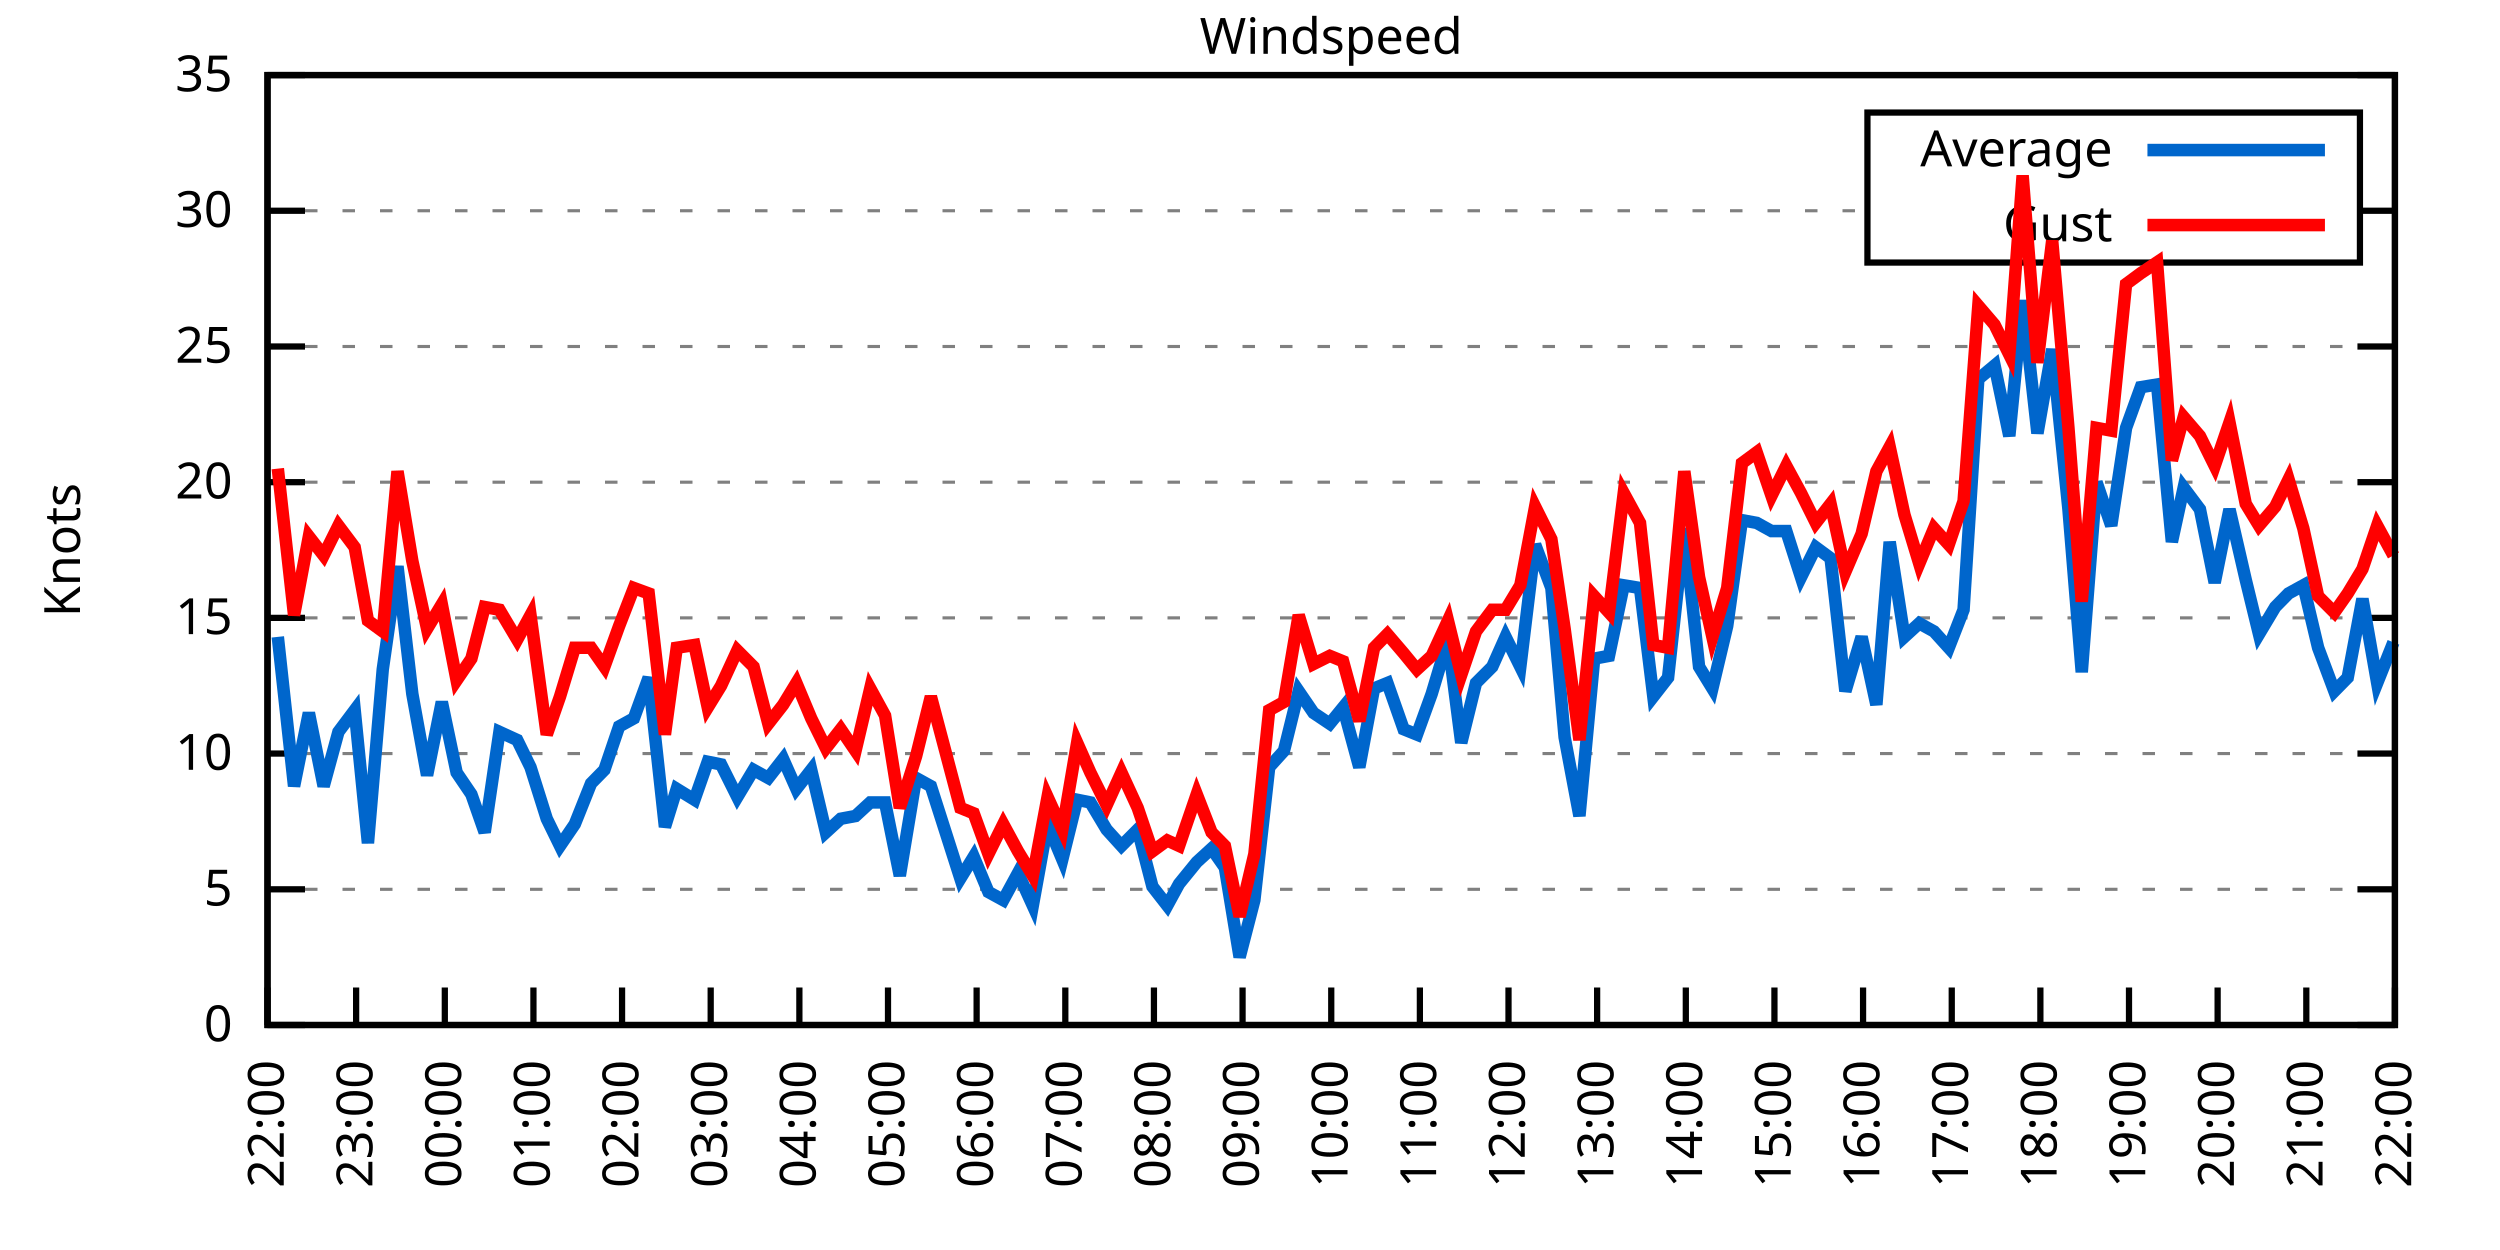
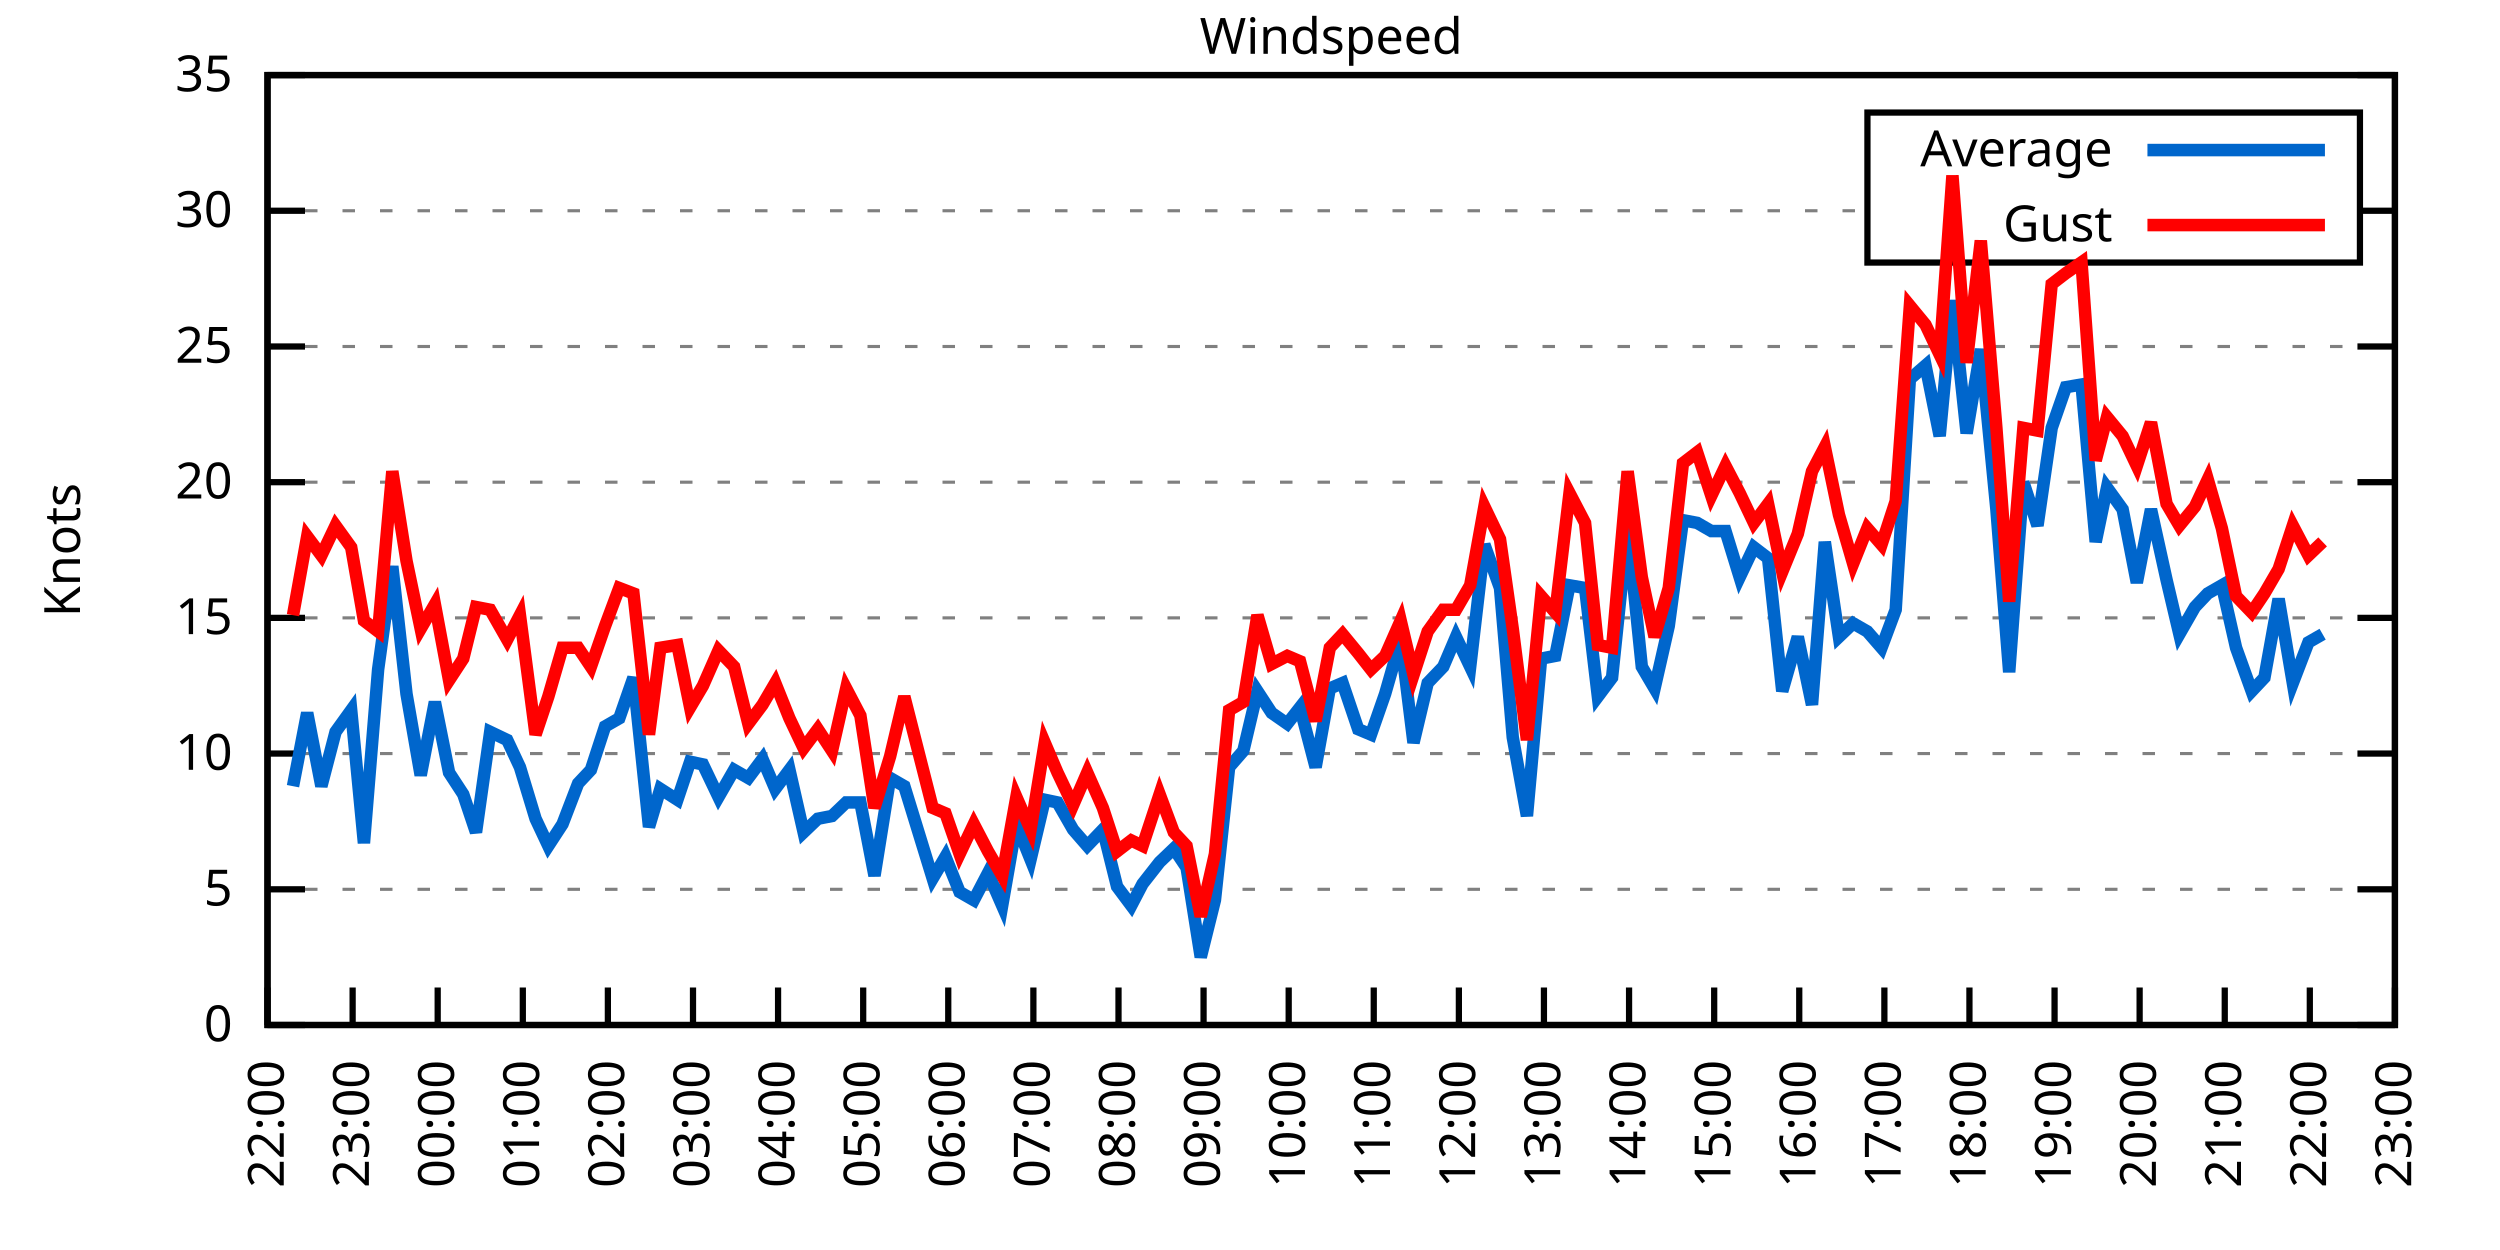
<svg xmlns="http://www.w3.org/2000/svg" xmlns:xlink="http://www.w3.org/1999/xlink" width="400" height="200" viewBox="0 0 400 200">
  <g id="gnuplot_canvas">
    <rect x="0" y="0" width="400" height="200" fill="none" />
    <defs>
      <circle id="gpDot" r="0.5" stroke-width="0.5" stroke="currentColor" />
      <path id="gpPt0" stroke-width="0.333" stroke="currentColor" d="M-1,0 h2 M0,-1 v2" />
      <path id="gpPt1" stroke-width="0.333" stroke="currentColor" d="M-1,-1 L1,1 M1,-1 L-1,1" />
      <path id="gpPt2" stroke-width="0.333" stroke="currentColor" d="M-1,0 L1,0 M0,-1 L0,1 M-1,-1 L1,1 M-1,1 L1,-1" />
      <rect id="gpPt3" stroke-width="0.333" stroke="currentColor" x="-1" y="-1" width="2" height="2" />
      <rect id="gpPt4" stroke-width="0.333" stroke="currentColor" fill="currentColor" x="-1" y="-1" width="2" height="2" />
      <circle id="gpPt5" stroke-width="0.333" stroke="currentColor" cx="0" cy="0" r="1" />
      <use xlink:href="#gpPt5" id="gpPt6" fill="currentColor" stroke="none" />
      <path id="gpPt7" stroke-width="0.333" stroke="currentColor" d="M0,-1.33 L-1.33,0.67 L1.33,0.67 z" />
      <use xlink:href="#gpPt7" id="gpPt8" fill="currentColor" stroke="none" />
      <use xlink:href="#gpPt7" id="gpPt9" stroke="currentColor" transform="rotate(180)" />
      <use xlink:href="#gpPt9" id="gpPt10" fill="currentColor" stroke="none" />
      <use xlink:href="#gpPt3" id="gpPt11" stroke="currentColor" transform="rotate(45)" />
      <use xlink:href="#gpPt11" id="gpPt12" fill="currentColor" stroke="none" />
      <path id="gpPt13" stroke-width="0.333" stroke="currentColor" d="M0,1.330 L1.265,0.411 L0.782,-1.067 L-0.782,-1.076 L-1.265,0.411 z" />
      <use xlink:href="#gpPt13" id="gpPt14" fill="currentColor" stroke="none" />
      <filter id="textbox" filterUnits="objectBoundingBox" x="0" y="0" height="1" width="1">
        <feFlood flood-color="white" flood-opacity="1" result="bgnd" />
        <feComposite in="SourceGraphic" in2="bgnd" operator="atop" />
      </filter>
      <filter id="greybox" filterUnits="objectBoundingBox" x="0" y="0" height="1" width="1">
        <feFlood flood-color="lightgrey" flood-opacity="1" result="grey" />
        <feComposite in="SourceGraphic" in2="grey" operator="atop" />
      </filter>
    </defs>
    <g fill="none" color="white" stroke="currentColor" stroke-width="1.00" stroke-linecap="butt" stroke-linejoin="miter">
</g>
    <g fill="none" color="black" stroke="currentColor" stroke-width="1.00" stroke-linecap="butt" stroke-linejoin="miter">
      <g stroke="none" shape-rendering="crispEdges">
        <polygon fill="rgb(255, 255, 255)" points="42.80,164.00 383.18,164.00 383.18,12.02 42.80,12.02 " />
      </g>
    </g>
    <g fill="none" color="black" stroke="currentColor" stroke-width="1.00" stroke-linecap="butt" stroke-linejoin="miter">
</g>
    <g fill="none" color="black" stroke="black" stroke-width="0.50" stroke-linecap="butt" stroke-linejoin="miter">
</g>
    <g fill="none" color="gray" stroke="currentColor" stroke-width="0.50" stroke-linecap="butt" stroke-linejoin="miter">
      <path stroke="gray" stroke-dasharray="2,4" class="gridline" d="M42.80,164.00 L383.19,164.00  " />
    </g>
    <g fill="none" color="gray" stroke="gray" stroke-width="1.00" stroke-linecap="butt" stroke-linejoin="miter">
</g>
    <g fill="none" color="black" stroke="currentColor" stroke-width="1.00" stroke-linecap="butt" stroke-linejoin="miter">
      <path stroke="black" d="M42.80,164.00 L48.80,164.00 M383.19,164.00 L377.19,164.00  " />
      <g transform="translate(37.20,166.60)" stroke="none" fill="black" font-family="Sans" font-size="8.00" text-anchor="end">
        <text>
          <tspan font-family="Sans"> 0</tspan>
        </text>
      </g>
    </g>
    <g fill="none" color="black" stroke="currentColor" stroke-width="1.00" stroke-linecap="butt" stroke-linejoin="miter">
</g>
    <g fill="none" color="black" stroke="black" stroke-width="0.50" stroke-linecap="butt" stroke-linejoin="miter">
</g>
    <g fill="none" color="gray" stroke="currentColor" stroke-width="0.50" stroke-linecap="butt" stroke-linejoin="miter">
      <path stroke="gray" stroke-dasharray="2,4" class="gridline" d="M42.80,142.29 L383.19,142.29  " />
    </g>
    <g fill="none" color="gray" stroke="gray" stroke-width="1.00" stroke-linecap="butt" stroke-linejoin="miter">
</g>
    <g fill="none" color="black" stroke="currentColor" stroke-width="1.00" stroke-linecap="butt" stroke-linejoin="miter">
      <path stroke="black" d="M42.80,142.29 L48.80,142.29 M383.19,142.29 L377.19,142.29  " />
      <g transform="translate(37.20,144.89)" stroke="none" fill="black" font-family="Sans" font-size="8.00" text-anchor="end">
        <text>
          <tspan font-family="Sans"> 5</tspan>
        </text>
      </g>
    </g>
    <g fill="none" color="black" stroke="currentColor" stroke-width="1.00" stroke-linecap="butt" stroke-linejoin="miter">
</g>
    <g fill="none" color="black" stroke="black" stroke-width="0.50" stroke-linecap="butt" stroke-linejoin="miter">
</g>
    <g fill="none" color="gray" stroke="currentColor" stroke-width="0.50" stroke-linecap="butt" stroke-linejoin="miter">
      <path stroke="gray" stroke-dasharray="2,4" class="gridline" d="M42.80,120.57 L383.19,120.57  " />
    </g>
    <g fill="none" color="gray" stroke="gray" stroke-width="1.00" stroke-linecap="butt" stroke-linejoin="miter">
</g>
    <g fill="none" color="black" stroke="currentColor" stroke-width="1.00" stroke-linecap="butt" stroke-linejoin="miter">
      <path stroke="black" d="M42.80,120.57 L48.80,120.57 M383.19,120.57 L377.19,120.57  " />
      <g transform="translate(37.20,123.17)" stroke="none" fill="black" font-family="Sans" font-size="8.00" text-anchor="end">
        <text>
          <tspan font-family="Sans"> 10</tspan>
        </text>
      </g>
    </g>
    <g fill="none" color="black" stroke="currentColor" stroke-width="1.00" stroke-linecap="butt" stroke-linejoin="miter">
</g>
    <g fill="none" color="black" stroke="black" stroke-width="0.50" stroke-linecap="butt" stroke-linejoin="miter">
</g>
    <g fill="none" color="gray" stroke="currentColor" stroke-width="0.50" stroke-linecap="butt" stroke-linejoin="miter">
      <path stroke="gray" stroke-dasharray="2,4" class="gridline" d="M42.80,98.86 L383.19,98.86  " />
    </g>
    <g fill="none" color="gray" stroke="gray" stroke-width="1.00" stroke-linecap="butt" stroke-linejoin="miter">
</g>
    <g fill="none" color="black" stroke="currentColor" stroke-width="1.00" stroke-linecap="butt" stroke-linejoin="miter">
      <path stroke="black" d="M42.80,98.86 L48.80,98.86 M383.19,98.86 L377.19,98.86  " />
      <g transform="translate(37.20,101.46)" stroke="none" fill="black" font-family="Sans" font-size="8.00" text-anchor="end">
        <text>
          <tspan font-family="Sans"> 15</tspan>
        </text>
      </g>
    </g>
    <g fill="none" color="black" stroke="currentColor" stroke-width="1.00" stroke-linecap="butt" stroke-linejoin="miter">
</g>
    <g fill="none" color="black" stroke="black" stroke-width="0.50" stroke-linecap="butt" stroke-linejoin="miter">
</g>
    <g fill="none" color="gray" stroke="currentColor" stroke-width="0.50" stroke-linecap="butt" stroke-linejoin="miter">
      <path stroke="gray" stroke-dasharray="2,4" class="gridline" d="M42.80,77.15 L383.19,77.15  " />
    </g>
    <g fill="none" color="gray" stroke="gray" stroke-width="1.00" stroke-linecap="butt" stroke-linejoin="miter">
</g>
    <g fill="none" color="black" stroke="currentColor" stroke-width="1.00" stroke-linecap="butt" stroke-linejoin="miter">
      <path stroke="black" d="M42.80,77.15 L48.80,77.15 M383.19,77.15 L377.19,77.15  " />
      <g transform="translate(37.20,79.75)" stroke="none" fill="black" font-family="Sans" font-size="8.00" text-anchor="end">
        <text>
          <tspan font-family="Sans"> 20</tspan>
        </text>
      </g>
    </g>
    <g fill="none" color="black" stroke="currentColor" stroke-width="1.00" stroke-linecap="butt" stroke-linejoin="miter">
</g>
    <g fill="none" color="black" stroke="black" stroke-width="0.50" stroke-linecap="butt" stroke-linejoin="miter">
</g>
    <g fill="none" color="gray" stroke="currentColor" stroke-width="0.50" stroke-linecap="butt" stroke-linejoin="miter">
      <path stroke="gray" stroke-dasharray="2,4" class="gridline" d="M42.80,55.44 L383.19,55.44  " />
    </g>
    <g fill="none" color="gray" stroke="gray" stroke-width="1.00" stroke-linecap="butt" stroke-linejoin="miter">
</g>
    <g fill="none" color="black" stroke="currentColor" stroke-width="1.00" stroke-linecap="butt" stroke-linejoin="miter">
      <path stroke="black" d="M42.80,55.44 L48.80,55.44 M383.19,55.44 L377.19,55.44  " />
      <g transform="translate(37.20,58.04)" stroke="none" fill="black" font-family="Sans" font-size="8.00" text-anchor="end">
        <text>
          <tspan font-family="Sans"> 25</tspan>
        </text>
      </g>
    </g>
    <g fill="none" color="black" stroke="currentColor" stroke-width="1.00" stroke-linecap="butt" stroke-linejoin="miter">
</g>
    <g fill="none" color="black" stroke="black" stroke-width="0.50" stroke-linecap="butt" stroke-linejoin="miter">
</g>
    <g fill="none" color="gray" stroke="currentColor" stroke-width="0.50" stroke-linecap="butt" stroke-linejoin="miter">
      <path stroke="gray" stroke-dasharray="2,4" class="gridline" d="M42.80,33.72 L298.79,33.72 M377.59,33.72 L383.19,33.72  " />
    </g>
    <g fill="none" color="gray" stroke="gray" stroke-width="1.00" stroke-linecap="butt" stroke-linejoin="miter">
</g>
    <g fill="none" color="black" stroke="currentColor" stroke-width="1.00" stroke-linecap="butt" stroke-linejoin="miter">
      <path stroke="black" d="M42.80,33.72 L48.80,33.72 M383.19,33.72 L377.19,33.72  " />
      <g transform="translate(37.20,36.32)" stroke="none" fill="black" font-family="Sans" font-size="8.00" text-anchor="end">
        <text>
          <tspan font-family="Sans"> 30</tspan>
        </text>
      </g>
    </g>
    <g fill="none" color="black" stroke="currentColor" stroke-width="1.00" stroke-linecap="butt" stroke-linejoin="miter">
</g>
    <g fill="none" color="black" stroke="black" stroke-width="0.50" stroke-linecap="butt" stroke-linejoin="miter">
</g>
    <g fill="none" color="gray" stroke="currentColor" stroke-width="0.50" stroke-linecap="butt" stroke-linejoin="miter">
      <path stroke="gray" stroke-dasharray="2,4" class="gridline" d="M42.80,12.01 L383.19,12.01  " />
    </g>
    <g fill="none" color="gray" stroke="gray" stroke-width="1.00" stroke-linecap="butt" stroke-linejoin="miter">
</g>
    <g fill="none" color="black" stroke="currentColor" stroke-width="1.00" stroke-linecap="butt" stroke-linejoin="miter">
      <path stroke="black" d="M42.80,12.01 L48.80,12.01 M383.19,12.01 L377.19,12.01  " />
      <g transform="translate(37.20,14.61)" stroke="none" fill="black" font-family="Sans" font-size="8.00" text-anchor="end">
        <text>
          <tspan font-family="Sans"> 35</tspan>
        </text>
      </g>
    </g>
    <g fill="none" color="black" stroke="currentColor" stroke-width="1.00" stroke-linecap="butt" stroke-linejoin="miter">
      <path stroke="black" d="M42.80,164.00 L42.80,158.00  " />
      <g transform="translate(45.40,169.60) rotate(270.00)" stroke="none" fill="black" font-family="Sans" font-size="8.00" text-anchor="end">
        <text>
          <tspan font-family="Sans">22:00</tspan>
        </text>
      </g>
    </g>
    <g fill="none" color="black" stroke="currentColor" stroke-width="1.00" stroke-linecap="butt" stroke-linejoin="miter">
-       <path stroke="black" d="M56.98,164.00 L56.98,158.00  " />
-       <g transform="translate(59.58,169.60) rotate(270.00)" stroke="none" fill="black" font-family="Sans" font-size="8.00" text-anchor="end">
+       <path stroke="black" d="M56.42,164.00 L56.42,158.00  " />
+       <g transform="translate(59.02,169.60) rotate(270.00)" stroke="none" fill="black" font-family="Sans" font-size="8.00" text-anchor="end">
        <text>
          <tspan font-family="Sans">23:00</tspan>
        </text>
      </g>
    </g>
    <g fill="none" color="black" stroke="currentColor" stroke-width="1.00" stroke-linecap="butt" stroke-linejoin="miter">
-       <path stroke="black" d="M71.17,164.00 L71.17,158.00  " />
-       <g transform="translate(73.77,169.60) rotate(270.00)" stroke="none" fill="black" font-family="Sans" font-size="8.00" text-anchor="end">
+       <path stroke="black" d="M70.03,164.00 L70.03,158.00  " />
+       <g transform="translate(72.63,169.60) rotate(270.00)" stroke="none" fill="black" font-family="Sans" font-size="8.00" text-anchor="end">
        <text>
          <tspan font-family="Sans">00:00</tspan>
        </text>
      </g>
    </g>
    <g fill="none" color="black" stroke="currentColor" stroke-width="1.00" stroke-linecap="butt" stroke-linejoin="miter">
-       <path stroke="black" d="M85.35,164.00 L85.35,158.00  " />
-       <g transform="translate(87.95,169.60) rotate(270.00)" stroke="none" fill="black" font-family="Sans" font-size="8.00" text-anchor="end">
+       <path stroke="black" d="M83.65,164.00 L83.65,158.00  " />
+       <g transform="translate(86.25,169.60) rotate(270.00)" stroke="none" fill="black" font-family="Sans" font-size="8.00" text-anchor="end">
        <text>
          <tspan font-family="Sans">01:00</tspan>
        </text>
      </g>
    </g>
    <g fill="none" color="black" stroke="currentColor" stroke-width="1.00" stroke-linecap="butt" stroke-linejoin="miter">
-       <path stroke="black" d="M99.53,164.00 L99.53,158.00  " />
-       <g transform="translate(102.13,169.60) rotate(270.00)" stroke="none" fill="black" font-family="Sans" font-size="8.00" text-anchor="end">
+       <path stroke="black" d="M97.26,164.00 L97.26,158.00  " />
+       <g transform="translate(99.86,169.60) rotate(270.00)" stroke="none" fill="black" font-family="Sans" font-size="8.00" text-anchor="end">
        <text>
          <tspan font-family="Sans">02:00</tspan>
        </text>
      </g>
    </g>
    <g fill="none" color="black" stroke="currentColor" stroke-width="1.00" stroke-linecap="butt" stroke-linejoin="miter">
-       <path stroke="black" d="M113.71,164.00 L113.71,158.00  " />
-       <g transform="translate(116.31,169.60) rotate(270.00)" stroke="none" fill="black" font-family="Sans" font-size="8.00" text-anchor="end">
+       <path stroke="black" d="M110.88,164.00 L110.88,158.00  " />
+       <g transform="translate(113.48,169.60) rotate(270.00)" stroke="none" fill="black" font-family="Sans" font-size="8.00" text-anchor="end">
        <text>
          <tspan font-family="Sans">03:00</tspan>
        </text>
      </g>
    </g>
    <g fill="none" color="black" stroke="currentColor" stroke-width="1.00" stroke-linecap="butt" stroke-linejoin="miter">
-       <path stroke="black" d="M127.90,164.00 L127.90,158.00  " />
-       <g transform="translate(130.50,169.60) rotate(270.00)" stroke="none" fill="black" font-family="Sans" font-size="8.00" text-anchor="end">
+       <path stroke="black" d="M124.49,164.00 L124.49,158.00  " />
+       <g transform="translate(127.09,169.60) rotate(270.00)" stroke="none" fill="black" font-family="Sans" font-size="8.00" text-anchor="end">
        <text>
          <tspan font-family="Sans">04:00</tspan>
        </text>
      </g>
    </g>
    <g fill="none" color="black" stroke="currentColor" stroke-width="1.00" stroke-linecap="butt" stroke-linejoin="miter">
-       <path stroke="black" d="M142.08,164.00 L142.08,158.00  " />
-       <g transform="translate(144.68,169.60) rotate(270.00)" stroke="none" fill="black" font-family="Sans" font-size="8.00" text-anchor="end">
+       <path stroke="black" d="M138.11,164.00 L138.11,158.00  " />
+       <g transform="translate(140.71,169.60) rotate(270.00)" stroke="none" fill="black" font-family="Sans" font-size="8.00" text-anchor="end">
        <text>
          <tspan font-family="Sans">05:00</tspan>
        </text>
      </g>
    </g>
    <g fill="none" color="black" stroke="currentColor" stroke-width="1.00" stroke-linecap="butt" stroke-linejoin="miter">
-       <path stroke="black" d="M156.26,164.00 L156.26,158.00  " />
-       <g transform="translate(158.86,169.60) rotate(270.00)" stroke="none" fill="black" font-family="Sans" font-size="8.00" text-anchor="end">
+       <path stroke="black" d="M151.72,164.00 L151.72,158.00  " />
+       <g transform="translate(154.32,169.60) rotate(270.00)" stroke="none" fill="black" font-family="Sans" font-size="8.00" text-anchor="end">
        <text>
          <tspan font-family="Sans">06:00</tspan>
        </text>
      </g>
    </g>
    <g fill="none" color="black" stroke="currentColor" stroke-width="1.00" stroke-linecap="butt" stroke-linejoin="miter">
-       <path stroke="black" d="M170.45,164.00 L170.45,158.00  " />
-       <g transform="translate(173.05,169.60) rotate(270.00)" stroke="none" fill="black" font-family="Sans" font-size="8.00" text-anchor="end">
+       <path stroke="black" d="M165.34,164.00 L165.34,158.00  " />
+       <g transform="translate(167.94,169.60) rotate(270.00)" stroke="none" fill="black" font-family="Sans" font-size="8.00" text-anchor="end">
        <text>
          <tspan font-family="Sans">07:00</tspan>
        </text>
      </g>
    </g>
    <g fill="none" color="black" stroke="currentColor" stroke-width="1.00" stroke-linecap="butt" stroke-linejoin="miter">
-       <path stroke="black" d="M184.63,164.00 L184.63,158.00  " />
-       <g transform="translate(187.23,169.60) rotate(270.00)" stroke="none" fill="black" font-family="Sans" font-size="8.00" text-anchor="end">
+       <path stroke="black" d="M178.96,164.00 L178.96,158.00  " />
+       <g transform="translate(181.56,169.60) rotate(270.00)" stroke="none" fill="black" font-family="Sans" font-size="8.00" text-anchor="end">
        <text>
          <tspan font-family="Sans">08:00</tspan>
        </text>
      </g>
    </g>
    <g fill="none" color="black" stroke="currentColor" stroke-width="1.00" stroke-linecap="butt" stroke-linejoin="miter">
-       <path stroke="black" d="M198.81,164.00 L198.81,158.00  " />
-       <g transform="translate(201.41,169.60) rotate(270.00)" stroke="none" fill="black" font-family="Sans" font-size="8.00" text-anchor="end">
+       <path stroke="black" d="M192.57,164.00 L192.57,158.00  " />
+       <g transform="translate(195.17,169.60) rotate(270.00)" stroke="none" fill="black" font-family="Sans" font-size="8.00" text-anchor="end">
        <text>
          <tspan font-family="Sans">09:00</tspan>
        </text>
      </g>
    </g>
    <g fill="none" color="black" stroke="currentColor" stroke-width="1.00" stroke-linecap="butt" stroke-linejoin="miter">
-       <path stroke="black" d="M213.00,164.00 L213.00,158.00  " />
-       <g transform="translate(215.60,169.60) rotate(270.00)" stroke="none" fill="black" font-family="Sans" font-size="8.00" text-anchor="end">
+       <path stroke="black" d="M206.19,164.00 L206.19,158.00  " />
+       <g transform="translate(208.79,169.60) rotate(270.00)" stroke="none" fill="black" font-family="Sans" font-size="8.00" text-anchor="end">
        <text>
          <tspan font-family="Sans">10:00</tspan>
        </text>
      </g>
    </g>
    <g fill="none" color="black" stroke="currentColor" stroke-width="1.00" stroke-linecap="butt" stroke-linejoin="miter">
-       <path stroke="black" d="M227.18,164.00 L227.18,158.00  " />
-       <g transform="translate(229.78,169.60) rotate(270.00)" stroke="none" fill="black" font-family="Sans" font-size="8.00" text-anchor="end">
+       <path stroke="black" d="M219.80,164.00 L219.80,158.00  " />
+       <g transform="translate(222.40,169.60) rotate(270.00)" stroke="none" fill="black" font-family="Sans" font-size="8.00" text-anchor="end">
        <text>
          <tspan font-family="Sans">11:00</tspan>
        </text>
      </g>
    </g>
    <g fill="none" color="black" stroke="currentColor" stroke-width="1.00" stroke-linecap="butt" stroke-linejoin="miter">
-       <path stroke="black" d="M241.36,164.00 L241.36,158.00  " />
-       <g transform="translate(243.96,169.60) rotate(270.00)" stroke="none" fill="black" font-family="Sans" font-size="8.00" text-anchor="end">
+       <path stroke="black" d="M233.42,164.00 L233.42,158.00  " />
+       <g transform="translate(236.02,169.60) rotate(270.00)" stroke="none" fill="black" font-family="Sans" font-size="8.00" text-anchor="end">
        <text>
          <tspan font-family="Sans">12:00</tspan>
        </text>
      </g>
    </g>
    <g fill="none" color="black" stroke="currentColor" stroke-width="1.00" stroke-linecap="butt" stroke-linejoin="miter">
-       <path stroke="black" d="M255.54,164.00 L255.54,158.00  " />
-       <g transform="translate(258.14,169.60) rotate(270.00)" stroke="none" fill="black" font-family="Sans" font-size="8.00" text-anchor="end">
+       <path stroke="black" d="M247.03,164.00 L247.03,158.00  " />
+       <g transform="translate(249.63,169.60) rotate(270.00)" stroke="none" fill="black" font-family="Sans" font-size="8.00" text-anchor="end">
        <text>
          <tspan font-family="Sans">13:00</tspan>
        </text>
      </g>
    </g>
    <g fill="none" color="black" stroke="currentColor" stroke-width="1.00" stroke-linecap="butt" stroke-linejoin="miter">
-       <path stroke="black" d="M269.73,164.00 L269.73,158.00  " />
-       <g transform="translate(272.33,169.60) rotate(270.00)" stroke="none" fill="black" font-family="Sans" font-size="8.00" text-anchor="end">
+       <path stroke="black" d="M260.65,164.00 L260.65,158.00  " />
+       <g transform="translate(263.25,169.60) rotate(270.00)" stroke="none" fill="black" font-family="Sans" font-size="8.00" text-anchor="end">
        <text>
          <tspan font-family="Sans">14:00</tspan>
        </text>
      </g>
    </g>
    <g fill="none" color="black" stroke="currentColor" stroke-width="1.00" stroke-linecap="butt" stroke-linejoin="miter">
-       <path stroke="black" d="M283.91,164.00 L283.91,158.00  " />
-       <g transform="translate(286.51,169.60) rotate(270.00)" stroke="none" fill="black" font-family="Sans" font-size="8.00" text-anchor="end">
+       <path stroke="black" d="M274.27,164.00 L274.27,158.00  " />
+       <g transform="translate(276.87,169.60) rotate(270.00)" stroke="none" fill="black" font-family="Sans" font-size="8.00" text-anchor="end">
        <text>
          <tspan font-family="Sans">15:00</tspan>
        </text>
      </g>
    </g>
    <g fill="none" color="black" stroke="currentColor" stroke-width="1.00" stroke-linecap="butt" stroke-linejoin="miter">
-       <path stroke="black" d="M298.09,164.00 L298.09,158.00  " />
-       <g transform="translate(300.69,169.60) rotate(270.00)" stroke="none" fill="black" font-family="Sans" font-size="8.00" text-anchor="end">
+       <path stroke="black" d="M287.88,164.00 L287.88,158.00  " />
+       <g transform="translate(290.48,169.60) rotate(270.00)" stroke="none" fill="black" font-family="Sans" font-size="8.00" text-anchor="end">
        <text>
          <tspan font-family="Sans">16:00</tspan>
        </text>
      </g>
    </g>
    <g fill="none" color="black" stroke="currentColor" stroke-width="1.00" stroke-linecap="butt" stroke-linejoin="miter">
-       <path stroke="black" d="M312.28,164.00 L312.28,158.00  " />
-       <g transform="translate(314.88,169.60) rotate(270.00)" stroke="none" fill="black" font-family="Sans" font-size="8.00" text-anchor="end">
+       <path stroke="black" d="M301.50,164.00 L301.50,158.00  " />
+       <g transform="translate(304.10,169.60) rotate(270.00)" stroke="none" fill="black" font-family="Sans" font-size="8.00" text-anchor="end">
        <text>
          <tspan font-family="Sans">17:00</tspan>
        </text>
      </g>
    </g>
    <g fill="none" color="black" stroke="currentColor" stroke-width="1.00" stroke-linecap="butt" stroke-linejoin="miter">
-       <path stroke="black" d="M326.46,164.00 L326.46,158.00  " />
-       <g transform="translate(329.06,169.60) rotate(270.00)" stroke="none" fill="black" font-family="Sans" font-size="8.00" text-anchor="end">
+       <path stroke="black" d="M315.11,164.00 L315.11,158.00  " />
+       <g transform="translate(317.71,169.60) rotate(270.00)" stroke="none" fill="black" font-family="Sans" font-size="8.00" text-anchor="end">
        <text>
          <tspan font-family="Sans">18:00</tspan>
        </text>
      </g>
    </g>
    <g fill="none" color="black" stroke="currentColor" stroke-width="1.00" stroke-linecap="butt" stroke-linejoin="miter">
-       <path stroke="black" d="M340.64,164.00 L340.64,158.00  " />
-       <g transform="translate(343.24,169.60) rotate(270.00)" stroke="none" fill="black" font-family="Sans" font-size="8.00" text-anchor="end">
+       <path stroke="black" d="M328.73,164.00 L328.73,158.00  " />
+       <g transform="translate(331.33,169.60) rotate(270.00)" stroke="none" fill="black" font-family="Sans" font-size="8.00" text-anchor="end">
        <text>
          <tspan font-family="Sans">19:00</tspan>
        </text>
      </g>
    </g>
    <g fill="none" color="black" stroke="currentColor" stroke-width="1.00" stroke-linecap="butt" stroke-linejoin="miter">
-       <path stroke="black" d="M354.82,164.00 L354.82,158.00  " />
-       <g transform="translate(357.42,169.60) rotate(270.00)" stroke="none" fill="black" font-family="Sans" font-size="8.00" text-anchor="end">
+       <path stroke="black" d="M342.34,164.00 L342.34,158.00  " />
+       <g transform="translate(344.94,169.60) rotate(270.00)" stroke="none" fill="black" font-family="Sans" font-size="8.00" text-anchor="end">
        <text>
          <tspan font-family="Sans">20:00</tspan>
        </text>
      </g>
    </g>
    <g fill="none" color="black" stroke="currentColor" stroke-width="1.00" stroke-linecap="butt" stroke-linejoin="miter">
-       <path stroke="black" d="M369.01,164.00 L369.01,158.00  " />
-       <g transform="translate(371.61,169.60) rotate(270.00)" stroke="none" fill="black" font-family="Sans" font-size="8.00" text-anchor="end">
+       <path stroke="black" d="M355.96,164.00 L355.96,158.00  " />
+       <g transform="translate(358.56,169.60) rotate(270.00)" stroke="none" fill="black" font-family="Sans" font-size="8.00" text-anchor="end">
        <text>
          <tspan font-family="Sans">21:00</tspan>
+         </text>
+       </g>
+     </g>
+     <g fill="none" color="black" stroke="currentColor" stroke-width="1.00" stroke-linecap="butt" stroke-linejoin="miter">
+       <path stroke="black" d="M369.57,164.00 L369.57,158.00  " />
+       <g transform="translate(372.17,169.60) rotate(270.00)" stroke="none" fill="black" font-family="Sans" font-size="8.00" text-anchor="end">
+         <text>
+           <tspan font-family="Sans">22:00</tspan>
        </text>
      </g>
    </g>
    <g fill="none" color="black" stroke="currentColor" stroke-width="1.00" stroke-linecap="butt" stroke-linejoin="miter">
      <path stroke="black" d="M383.19,164.00 L383.19,158.00  " />
      <g transform="translate(385.79,169.60) rotate(270.00)" stroke="none" fill="black" font-family="Sans" font-size="8.00" text-anchor="end">
        <text>
-           <tspan font-family="Sans">22:00</tspan>
+           <tspan font-family="Sans">23:00</tspan>
        </text>
      </g>
    </g>
    <g fill="none" color="black" stroke="currentColor" stroke-width="1.00" stroke-linecap="butt" stroke-linejoin="miter">
</g>
    <g fill="none" color="black" stroke="currentColor" stroke-width="1.00" stroke-linecap="butt" stroke-linejoin="miter">
      <path stroke="black" d="M42.80,12.01 L42.80,164.00 L383.19,164.00 L383.19,12.01 L42.80,12.01 Z  " />
    </g>
    <g fill="none" color="black" stroke="currentColor" stroke-width="1.00" stroke-linecap="butt" stroke-linejoin="miter">
</g>
    <g fill="none" color="black" stroke="currentColor" stroke-width="1.00" stroke-linecap="butt" stroke-linejoin="miter">
      <path stroke="black" d="M298.79,42.01 L298.79,18.01 L377.59,18.01 L377.59,42.01 L298.79,42.01 Z  " />
    </g>
    <g id="Windspeed_plot_1">
      <g fill="none" color="white" stroke="black" stroke-width="2.00" stroke-linecap="butt" stroke-linejoin="miter">
</g>
      <g fill="none" color="black" stroke="currentColor" stroke-width="2.00" stroke-linecap="butt" stroke-linejoin="miter">
        <g transform="translate(337.99,26.61)" stroke="none" fill="black" font-family="Sans" font-size="8.00" text-anchor="end">
          <text>
            <tspan font-family="Sans">Average</tspan>
          </text>
        </g>
      </g>
      <g fill="none" color="black" stroke="currentColor" stroke-width="2.00" stroke-linecap="butt" stroke-linejoin="miter">
-         <path stroke="rgb(  0, 102, 204)" d="M343.59,24.01 L371.99,24.01 M44.45,101.90 L47.05,125.79 L49.42,114.06 L51.78,125.79 L54.15,117.10 L56.75,113.63   L58.87,134.90 L61.24,107.11 L63.60,90.61 L65.97,111.02 L68.33,124.05 L70.69,112.32 L73.06,123.61 L75.42,127.09   L77.55,133.17 L79.91,117.10 L82.75,118.40 L84.88,122.75 L87.48,131.00 L89.60,135.34 L91.97,131.86 L94.57,125.35   L96.70,123.18 L99.06,116.23 L101.42,114.93 L103.79,108.42 L106.39,132.30 L108.28,126.22 L111.11,127.96 L113.24,121.88   L115.37,122.31 L117.97,127.52 L120.57,123.18 L122.93,124.48 L125.30,121.44 L127.42,126.22 L129.79,123.18 L132.15,133.17   L134.52,131.00 L136.88,130.56 L139.24,128.39 L141.61,128.39 L143.97,140.12 L146.57,124.48 L148.94,125.79 L153.66,140.55   L155.79,137.08 L158.15,142.72 L160.52,144.02 L162.88,139.68 L165.25,144.89 L167.61,131.86 L169.97,137.51 L172.34,127.96   L174.46,128.39 L177.06,132.73 L179.43,135.34 L182.03,132.73 L184.39,141.85 L186.76,144.89 L188.65,141.42 L191.48,137.94   L193.85,135.77 L195.98,138.81 L198.34,153.14 L200.70,144.02 L203.07,122.75 L205.43,120.14 L207.79,110.59 L210.16,114.06   L212.76,115.80 L214.89,113.19 L217.49,122.75 L219.85,110.15 L221.98,109.28 L224.58,116.67 L226.71,117.53 L229.07,111.02   L231.67,102.34 L233.80,118.84 L236.16,109.28 L238.76,106.68 L240.89,101.90 L243.25,106.68 L245.62,87.14 L248.22,94.08   L250.34,117.97 L252.71,130.56 L255.07,105.38 L257.43,104.94 L259.80,93.65 L262.40,94.08 L264.53,111.45 L266.89,108.42   L269.49,84.53 L271.85,106.68 L273.98,110.15 L276.35,100.16 L278.71,83.23 L281.07,83.66 L283.44,84.97 L285.80,84.97   L288.16,92.35 L290.53,87.57 L292.89,89.31 L295.26,110.59 L297.86,101.90 L300.22,112.76 L302.35,86.70 L304.71,101.90   L307.08,99.73 L309.44,101.03 L311.80,103.64 L314.17,97.56 L316.53,60.65 L319.13,58.48 L321.49,69.77 L323.62,48.05   L325.99,69.33 L328.35,55.87 L330.95,81.49 L333.08,107.55 L335.44,77.15 L337.80,84.10 L340.17,68.46 L342.53,61.95   L345.13,61.52 L347.50,86.70 L349.39,78.02 L351.99,81.49 L354.35,93.22 L356.72,81.49 L359.32,92.78 L361.44,101.47   L364.04,97.12 L366.17,94.95 L368.53,93.65 L370.90,103.64 L373.50,110.59 L375.63,108.42 L377.99,95.82 L380.35,109.28   L382.95,102.77  " />
+         <path stroke="rgb(  0, 102, 204)" d="M343.59,24.01 L371.99,24.01 M46.88,125.79 L49.15,114.06 L51.42,125.79 L53.69,117.10 L56.19,113.63 L58.23,134.90   L60.50,107.11 L62.77,90.61 L65.04,111.02 L67.31,124.05 L69.58,112.32 L71.85,123.61 L74.12,127.09 L76.16,133.17   L78.43,117.10 L81.15,118.40 L83.19,122.75 L85.69,131.00 L87.73,135.34 L90.00,131.86 L92.50,125.35 L94.54,123.18   L96.81,116.23 L99.08,114.93 L101.35,108.42 L103.84,132.30 L105.66,126.22 L108.38,127.96 L110.42,121.88 L112.47,122.31   L114.96,127.52 L117.46,123.18 L119.73,124.48 L122.00,121.44 L124.04,126.22 L126.31,123.18 L128.58,133.17 L130.85,131.00   L133.12,130.56 L135.39,128.39 L137.66,128.39 L139.92,140.12 L142.42,124.48 L144.69,125.79 L149.23,140.55 L151.27,137.08   L153.54,142.72 L155.81,144.02 L158.08,139.68 L160.35,144.89 L162.62,131.86 L164.89,137.51 L167.16,127.96 L169.20,128.39   L171.69,132.73 L173.96,135.34 L176.46,132.73 L178.73,141.85 L181.00,144.89 L182.81,141.42 L185.54,137.94 L187.81,135.77   L189.85,138.81 L192.12,153.14 L194.39,144.02 L196.66,122.75 L198.93,120.14 L201.19,110.59 L203.46,114.06 L205.96,115.80   L208.00,113.19 L210.50,122.75 L212.77,110.15 L214.81,109.28 L217.31,116.67 L219.35,117.53 L221.62,111.02 L224.11,102.34   L226.16,118.84 L228.43,109.28 L230.92,106.68 L232.96,101.90 L235.23,106.68 L237.50,87.14 L240.00,94.08 L242.04,117.97   L244.31,130.56 L246.58,105.38 L248.85,104.94 L251.12,93.65 L253.61,94.08 L255.66,111.45 L257.93,108.42 L260.42,84.53   L262.69,106.68 L264.73,110.15 L267.00,100.16 L269.27,83.23 L271.54,83.66 L273.81,84.97 L276.08,84.97 L278.35,92.35   L280.62,87.57 L282.89,89.31 L285.16,110.59 L287.65,101.90 L289.92,112.76 L291.97,86.70 L294.23,101.90 L296.50,99.73   L298.77,101.03 L301.04,103.64 L303.31,97.56 L305.58,60.65 L308.08,58.48 L310.35,69.77 L312.39,48.05 L314.66,69.33   L316.93,55.87 L319.42,81.49 L321.47,107.55 L323.74,77.15 L326.00,84.10 L328.27,68.46 L330.54,61.95 L333.04,61.52   L335.31,86.70 L337.12,78.02 L339.62,81.49 L341.89,93.22 L344.16,81.49 L346.65,92.78 L348.70,101.47 L351.19,97.12   L353.24,94.95 L355.50,93.65 L357.77,103.64 L360.27,110.59 L362.31,108.42 L364.58,95.82 L366.85,109.28 L369.35,102.77   L371.62,101.47  " />
      </g>
    </g>
    <g id="Windspeed_plot_2">
      <g fill="none" color="black" stroke="currentColor" stroke-width="2.00" stroke-linecap="butt" stroke-linejoin="miter">
        <g transform="translate(337.99,38.61)" stroke="none" fill="black" font-family="Sans" font-size="8.00" text-anchor="end">
          <text>
            <tspan font-family="Sans">Gust</tspan>
          </text>
        </g>
      </g>
      <g fill="none" color="black" stroke="currentColor" stroke-width="2.00" stroke-linecap="butt" stroke-linejoin="miter">
-         <path stroke="rgb(255,   0,   0)" d="M343.59,36.01 L371.99,36.01 M44.45,74.98 L47.05,98.43 L49.42,85.83 L51.78,88.87 L54.15,84.10 L56.75,87.57   L58.87,99.30 L61.24,101.03 L63.60,75.41 L65.97,89.74 L68.33,100.60 L70.69,96.69 L73.06,108.85 L75.42,105.38   L77.55,97.12 L79.91,97.56 L82.75,102.34 L84.88,98.43 L87.48,117.53 L89.60,111.45 L91.97,103.64 L94.57,103.64   L96.70,106.68 L99.06,100.16 L101.42,94.08 L103.79,94.95 L106.39,117.53 L108.28,103.64 L111.11,103.20 L113.24,113.19   L115.37,109.72 L117.97,104.07 L120.57,106.68 L122.93,115.80 L125.30,112.76 L127.42,109.28 L129.79,114.93 L132.15,119.71   L134.52,116.67 L136.88,120.14 L139.24,110.15 L141.61,114.49 L143.97,129.26 L146.57,121.01 L148.94,111.45 L153.66,129.26   L155.79,130.13 L158.15,136.64 L160.52,131.86 L162.88,136.21 L165.25,140.12 L167.61,127.52 L169.97,132.73 L172.34,118.84   L174.46,123.61 L177.06,128.83 L179.43,123.61 L182.03,129.26 L184.39,136.21 L186.76,134.47 L188.65,135.34 L191.48,127.09   L193.85,133.17 L195.98,135.34 L198.34,146.63 L200.70,136.64 L203.07,113.63 L205.43,112.32 L207.79,98.43 L210.16,106.24   L212.76,104.94 L214.89,105.81 L217.49,115.36 L219.85,103.64 L221.98,101.47 L224.58,104.51 L226.71,107.11 L229.07,104.94   L231.67,99.30 L233.80,107.98 L236.16,101.03 L238.76,97.56 L240.89,97.56 L243.25,93.65 L245.62,81.06 L248.22,86.27   L250.34,100.60 L252.71,118.40 L255.07,95.39 L257.43,97.99 L259.80,78.89 L262.40,83.66 L264.53,103.20 L266.89,103.64   L269.49,75.41 L271.85,92.35 L273.98,101.90 L276.35,94.08 L278.71,74.11 L281.07,72.37 L283.44,79.32 L285.80,74.54   L288.16,78.89 L290.53,83.66 L292.89,80.62 L295.26,91.48 L297.86,85.40 L300.22,75.41 L302.35,71.50 L304.71,82.36   L307.08,90.18 L309.44,84.53 L311.80,87.14 L314.17,80.19 L316.53,48.92 L319.13,51.96 L321.49,56.74 L323.62,28.08   L325.99,58.04 L328.35,38.50 L330.95,68.46 L333.08,96.26 L335.44,68.46 L337.80,68.90 L340.17,45.45 L342.53,43.71   L345.13,41.97 L347.50,73.67 L349.39,66.73 L351.99,69.77 L354.35,74.54 L356.72,67.59 L359.32,80.62 L361.44,84.10   L364.04,81.06 L366.17,76.71 L368.53,84.53 L370.90,95.39 L373.50,97.99 L375.63,94.95 L377.99,91.04 L380.35,84.10   L382.95,88.87  " />
+         <path stroke="rgb(255,   0,   0)" d="M343.59,36.01 L371.99,36.01 M46.88,98.43 L49.15,85.83 L51.42,88.87 L53.69,84.10 L56.19,87.57 L58.23,99.30   L60.50,101.03 L62.77,75.41 L65.04,89.74 L67.31,100.60 L69.58,96.69 L71.85,108.85 L74.12,105.38 L76.16,97.12   L78.43,97.56 L81.15,102.34 L83.19,98.43 L85.69,117.53 L87.73,111.45 L90.00,103.64 L92.50,103.64 L94.54,106.68   L96.81,100.16 L99.08,94.08 L101.35,94.95 L103.84,117.53 L105.66,103.64 L108.38,103.20 L110.42,113.19 L112.47,109.72   L114.96,104.07 L117.46,106.68 L119.73,115.80 L122.00,112.76 L124.04,109.28 L126.31,114.93 L128.58,119.71 L130.85,116.67   L133.12,120.14 L135.39,110.15 L137.66,114.49 L139.92,129.26 L142.42,121.01 L144.69,111.45 L149.23,129.26 L151.27,130.13   L153.54,136.64 L155.81,131.86 L158.08,136.21 L160.35,140.12 L162.62,127.52 L164.89,132.73 L167.16,118.84 L169.20,123.61   L171.69,128.83 L173.96,123.61 L176.46,129.26 L178.73,136.21 L181.00,134.47 L182.81,135.34 L185.54,127.09 L187.81,133.17   L189.85,135.34 L192.12,146.63 L194.39,136.64 L196.66,113.63 L198.93,112.32 L201.19,98.43 L203.46,106.24 L205.96,104.94   L208.00,105.81 L210.50,115.36 L212.77,103.64 L214.81,101.47 L217.31,104.51 L219.35,107.11 L221.62,104.94 L224.11,99.30   L226.16,107.98 L228.43,101.03 L230.92,97.56 L232.96,97.56 L235.23,93.65 L237.50,81.06 L240.00,86.27 L242.04,100.60   L244.31,118.40 L246.58,95.39 L248.85,97.99 L251.12,78.89 L253.61,83.66 L255.66,103.20 L257.93,103.64 L260.42,75.41   L262.69,92.35 L264.73,101.90 L267.00,94.08 L269.27,74.11 L271.54,72.37 L273.81,79.32 L276.08,74.54 L278.35,78.89   L280.62,83.66 L282.89,80.62 L285.16,91.48 L287.65,85.40 L289.92,75.41 L291.97,71.50 L294.23,82.36 L296.50,90.18   L298.77,84.53 L301.04,87.14 L303.31,80.19 L305.58,48.92 L308.08,51.96 L310.35,56.74 L312.39,28.08 L314.66,58.04   L316.93,38.50 L319.42,68.46 L321.47,96.26 L323.74,68.46 L326.00,68.90 L328.27,45.45 L330.54,43.71 L333.04,41.97   L335.31,73.67 L337.12,66.73 L339.62,69.77 L341.89,74.54 L344.16,67.59 L346.65,80.62 L348.70,84.10 L351.19,81.06   L353.24,76.71 L355.50,84.53 L357.77,95.39 L360.27,97.99 L362.31,94.95 L364.58,91.04 L366.85,84.10 L369.35,88.87   L371.62,86.70  " />
      </g>
    </g>
    <g fill="none" color="black" stroke="currentColor" stroke-width="2.00" stroke-linecap="butt" stroke-linejoin="miter">
</g>
    <g fill="none" color="black" stroke="black" stroke-width="1.00" stroke-linecap="butt" stroke-linejoin="miter">
</g>
    <g fill="none" color="black" stroke="currentColor" stroke-width="1.00" stroke-linecap="butt" stroke-linejoin="miter">
      <path stroke="black" d="M42.80,12.01 L42.80,164.00 L383.19,164.00 L383.19,12.01 L42.80,12.01 Z  " />
      <g transform="translate(12.80,88.01) rotate(270.00)" stroke="none" fill="black" font-family="Sans" font-size="8.00" text-anchor="middle">
        <text>
          <tspan font-family="Sans">Knots</tspan>
        </text>
      </g>
    </g>
    <g fill="none" color="black" stroke="currentColor" stroke-width="1.00" stroke-linecap="butt" stroke-linejoin="miter">
</g>
    <g fill="none" color="black" stroke="currentColor" stroke-width="1.00" stroke-linecap="butt" stroke-linejoin="miter">
      <g transform="translate(212.99,8.61)" stroke="none" fill="black" font-family="Sans" font-size="8.00" text-anchor="middle">
        <text>
          <tspan font-family="Sans">Windspeed</tspan>
        </text>
      </g>
    </g>
    <g fill="none" color="black" stroke="currentColor" stroke-width="1.00" stroke-linecap="butt" stroke-linejoin="miter">
</g>
  </g>
</svg>
